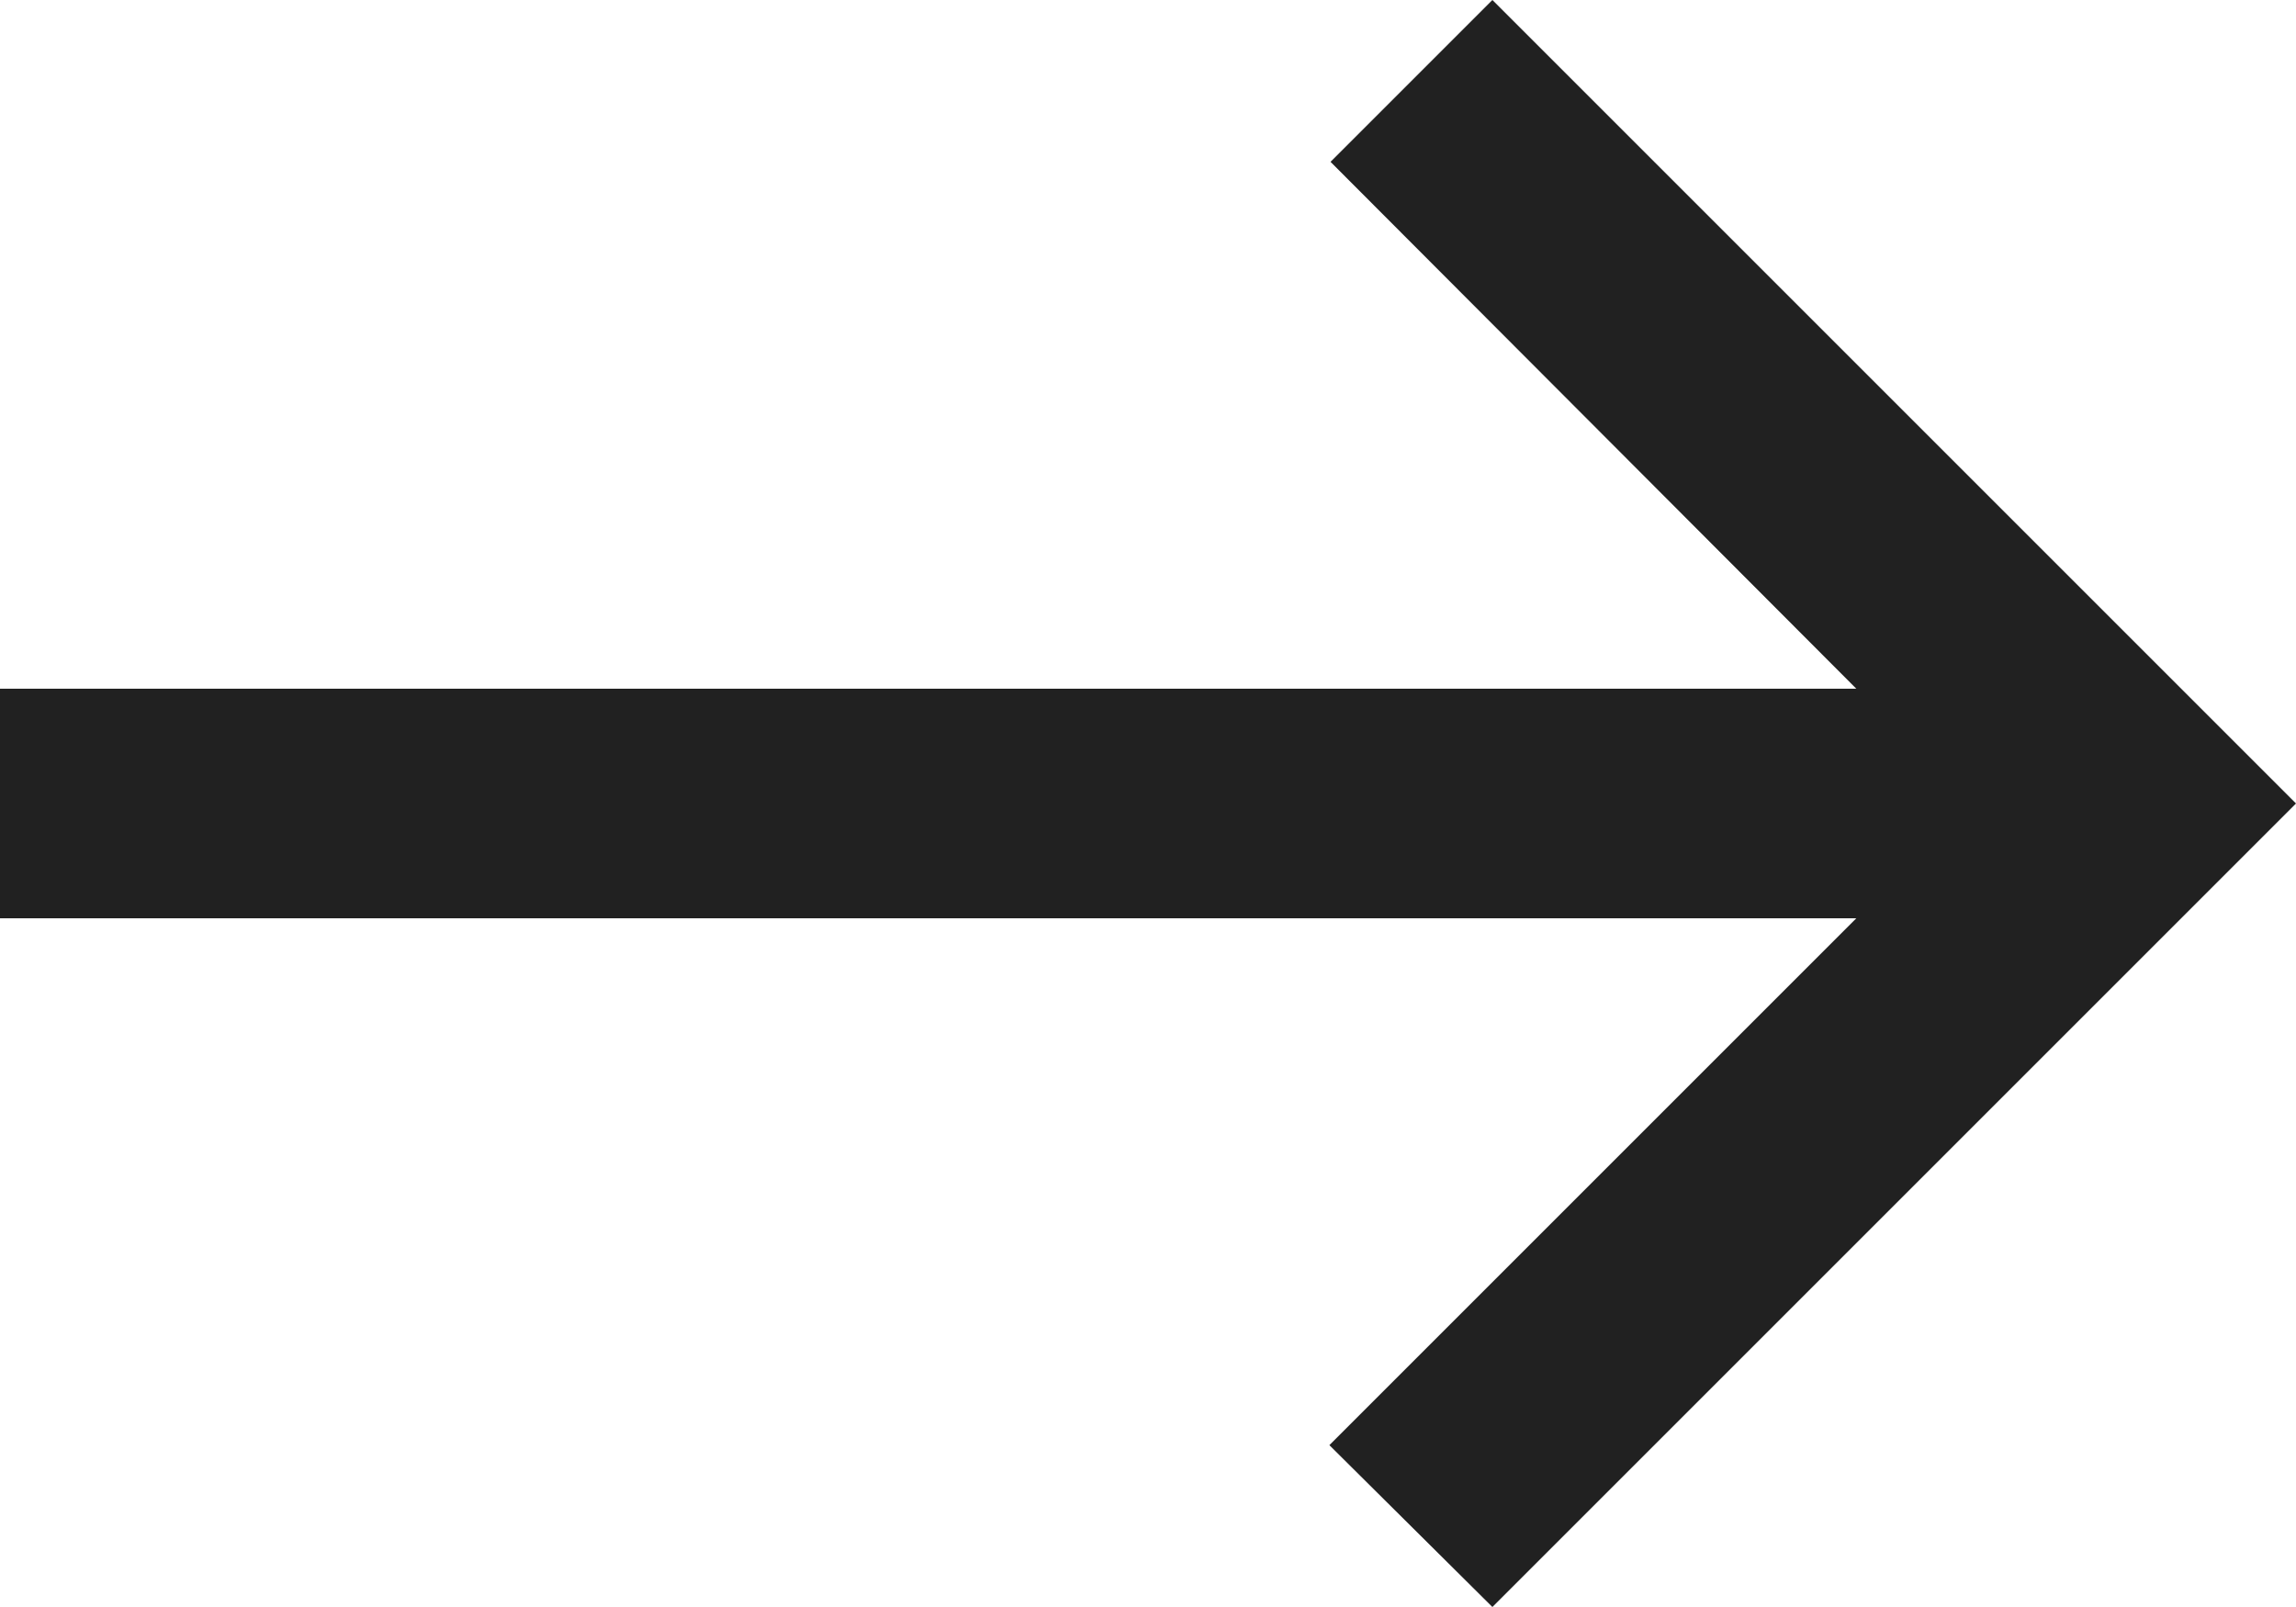
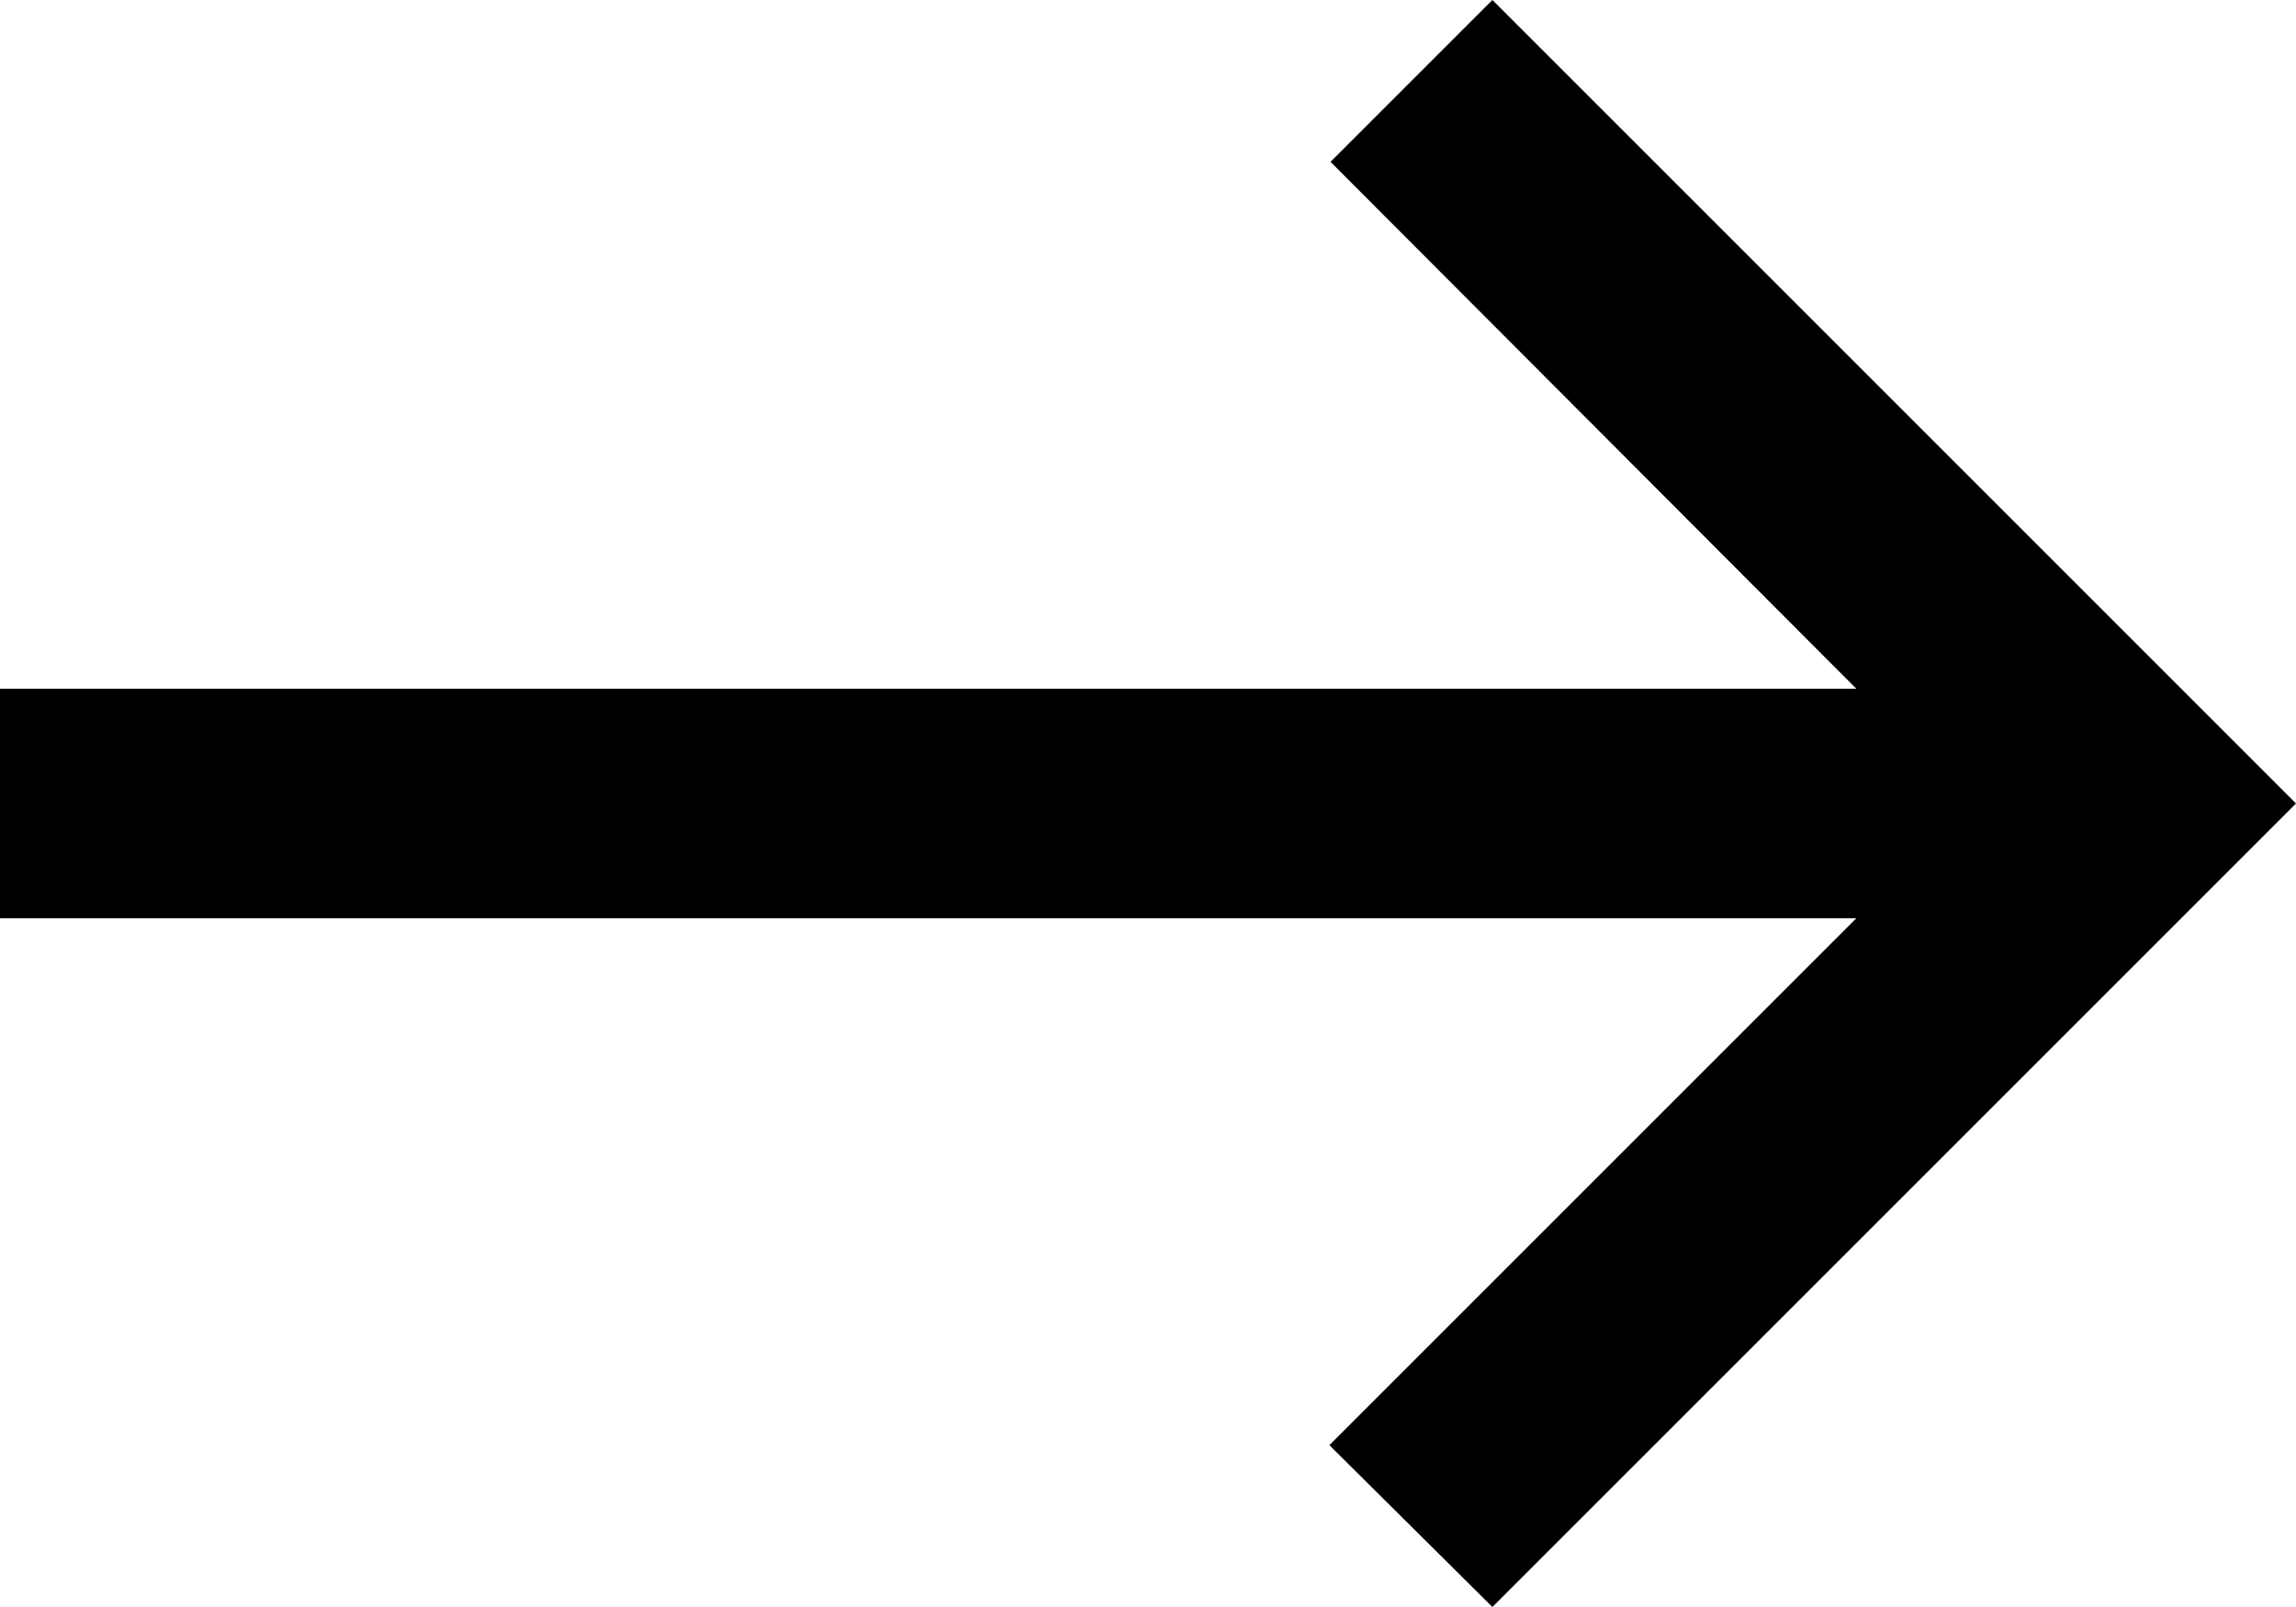
<svg xmlns="http://www.w3.org/2000/svg" width="20" height="14" viewBox="0 0 20 14" fill="none">
-   <path d="M13 0L11.59 1.41L16.17 6H0V8H16.17L11.58 12.59L13 14L20 7L13 0Z" fill="#212121" />
+   <path d="M13 0L11.59 1.41L16.17 6H0V8H16.17L11.58 12.59L13 14L20 7L13 0Z" fill="currentColor" />
</svg>
